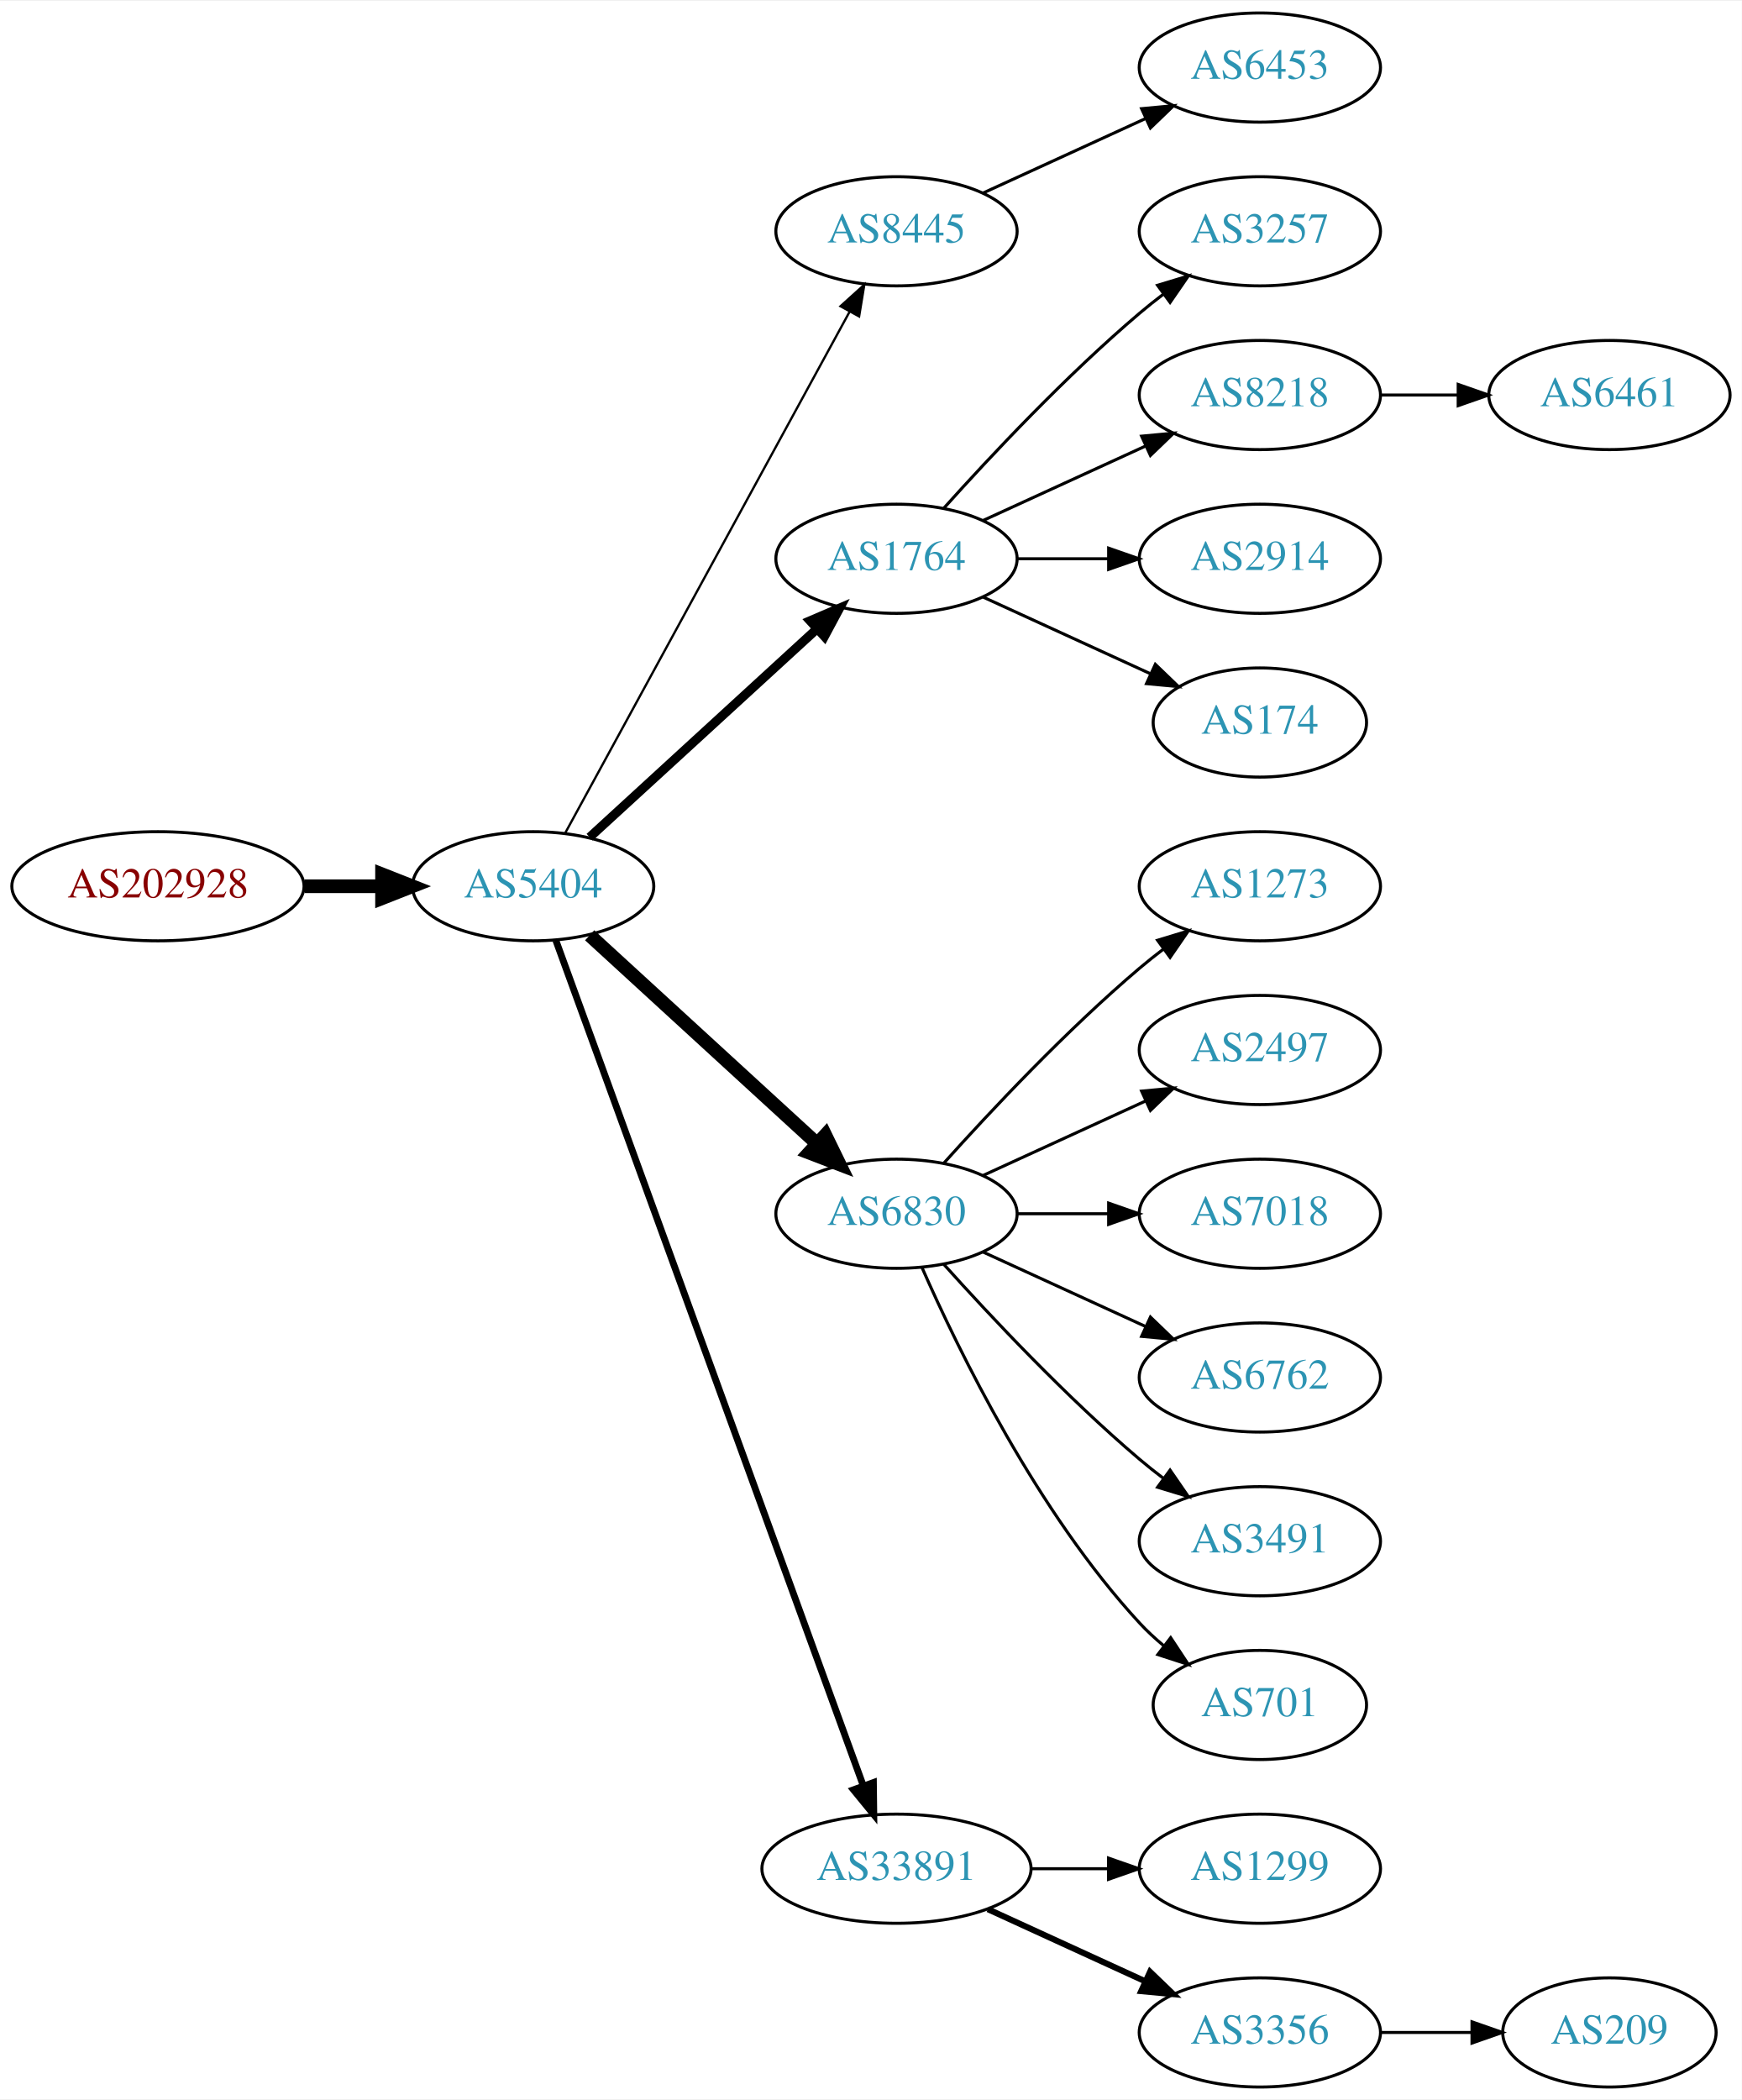
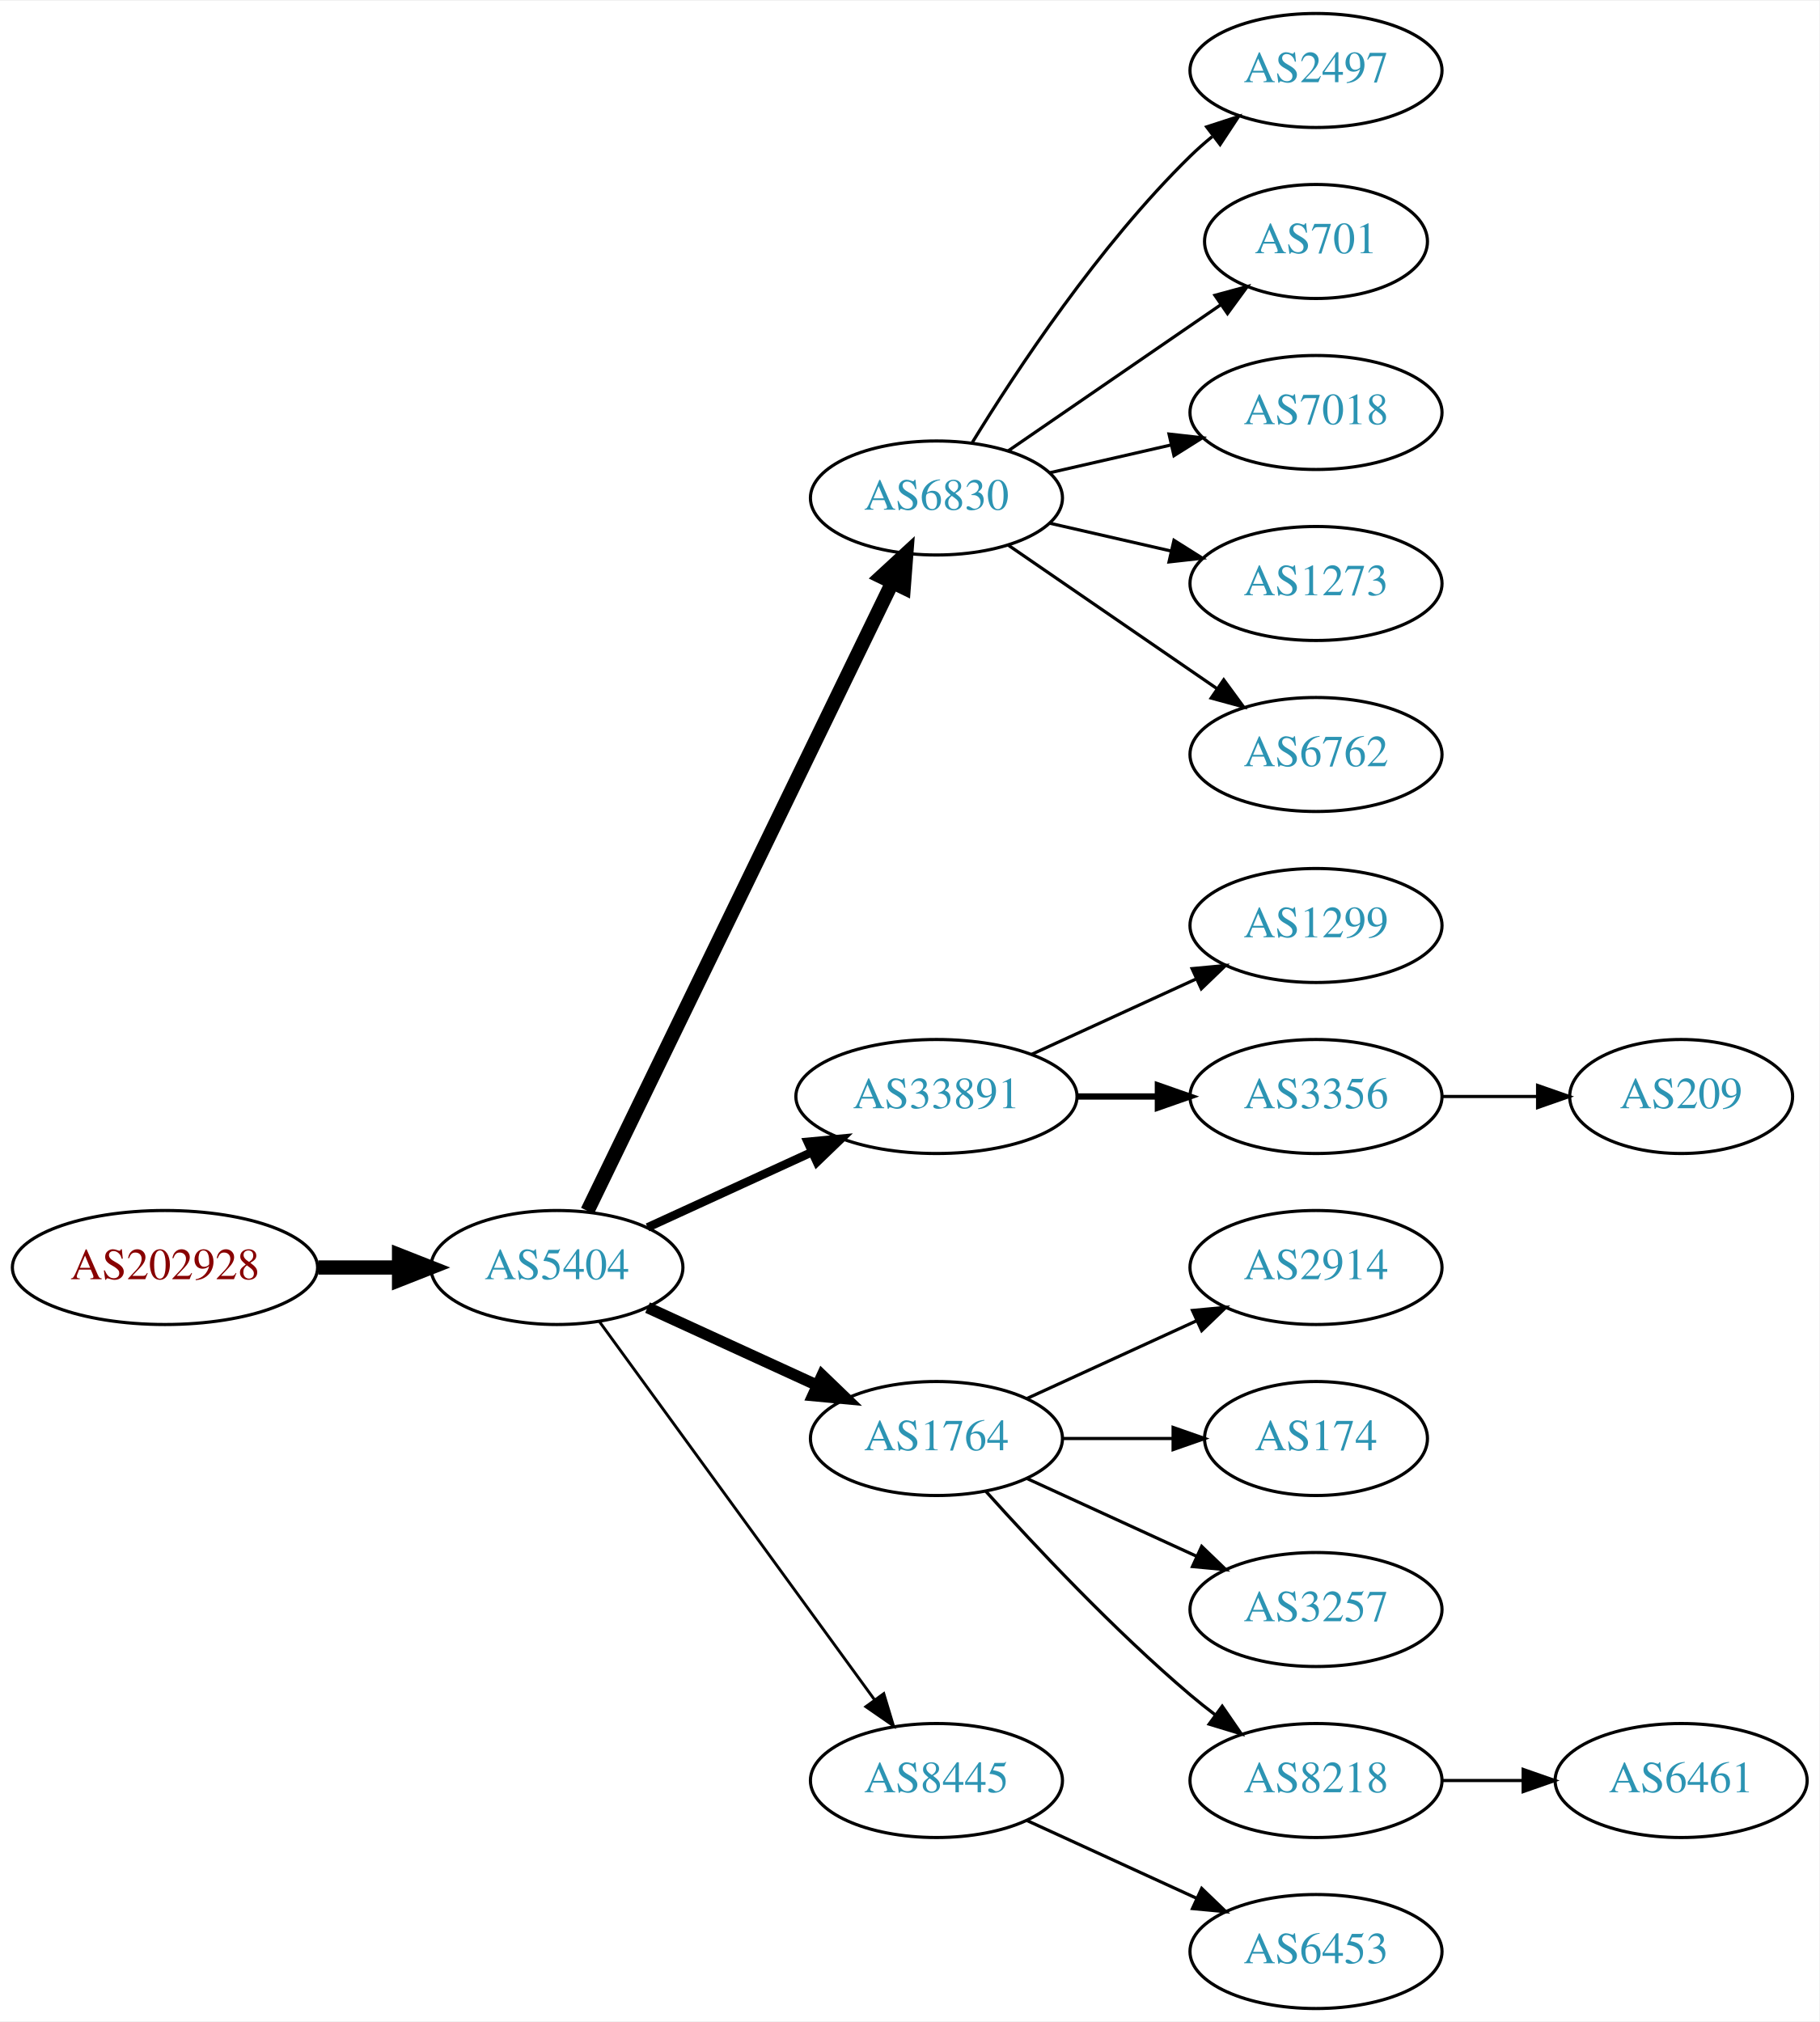
- <svg xmlns="http://www.w3.org/2000/svg" xmlns:xlink="http://www.w3.org/1999/xlink" width="574pt" height="692pt" viewBox="0.00 0.00 574.46 692.00">
-   <g id="graph0" class="graph" transform="scale(1 1) rotate(0) translate(4 688)">
-     <polygon fill="white" stroke="none" points="-4,4 -4,-688 570.463,-688 570.463,4 -4,4" />
+ <svg xmlns="http://www.w3.org/2000/svg" xmlns:xlink="http://www.w3.org/1999/xlink" width="574pt" height="638pt" viewBox="0.00 0.00 574.46 638.00">
+   <g id="graph0" class="graph" transform="scale(1 1) rotate(0) translate(4 634)">
+     <polygon fill="white" stroke="none" points="-4,4 -4,-634 570.463,-634 570.463,4 -4,4" />
    <g id="node1" class="node">
      <g id="a_node1">
        <a xlink:href="/asn/202928" xlink:title="AS202928 ~ z-ix.net [AT]">
-           <ellipse fill="#ffffff" stroke="black" cx="48.096" cy="-396" rx="48.192" ry="18" />
-           <text text-anchor="middle" x="48.096" y="-392.3" font-family="Times,serif" font-size="14.00" fill="#880000">AS202928</text>
+           <ellipse fill="#ffffff" stroke="black" cx="48.096" cy="-234" rx="48.192" ry="18" />
+           <text text-anchor="middle" x="48.096" y="-230.3" font-family="Times,serif" font-size="14.00" fill="#880000">AS202928</text>
        </a>
      </g>
    </g>
    <g id="node2" class="node">
      <g id="a_node2">
        <a xlink:href="/asn/5404" xlink:title="AS5404 ~ ASN conova communications GmbH [AT]">
-           <ellipse fill="#ffffff" stroke="black" cx="171.838" cy="-396" rx="39.794" ry="18" />
-           <text text-anchor="middle" x="171.838" y="-392.3" font-family="Times,serif" font-size="14.00" fill="#2c94b3">AS5404</text>
+           <ellipse fill="#ffffff" stroke="black" cx="171.838" cy="-234" rx="39.794" ry="18" />
+           <text text-anchor="middle" x="171.838" y="-230.3" font-family="Times,serif" font-size="14.00" fill="#2c94b3">AS5404</text>
        </a>
      </g>
    </g>
    <g id="edge1" class="edge">
-       <path fill="none" stroke="black" stroke-width="4.5" d="M96.513,-396C104.867,-396 113.577,-396 121.969,-396" />
-       <polygon fill="black" stroke="black" stroke-width="4.5" points="122.004,-399.938 132.004,-396 122.004,-392.063 122.004,-399.938" />
+       <path fill="none" stroke="black" stroke-width="4.5" d="M96.513,-234C104.867,-234 113.577,-234 121.969,-234" />
+       <polygon fill="black" stroke="black" stroke-width="4.5" points="122.004,-237.938 132.004,-234 122.004,-230.063 122.004,-237.938" />
    </g>
    <g id="node3" class="node">
      <g id="a_node3">
-         <a xlink:href="/asn/8445" xlink:title="AS8445 ~ SALZBURG-AG-AS [AT]">
-           <ellipse fill="#ffffff" stroke="black" cx="291.681" cy="-612" rx="39.794" ry="18" />
-           <text text-anchor="middle" x="291.681" y="-608.3" font-family="Times,serif" font-size="14.00" fill="#2c94b3">AS8445</text>
+         <a xlink:href="/asn/6830" xlink:title="AS6830 ~ LGI-UPC [AT]">
+           <ellipse fill="#ffffff" stroke="black" cx="291.681" cy="-477" rx="39.794" ry="18" />
+           <text text-anchor="middle" x="291.681" y="-473.3" font-family="Times,serif" font-size="14.00" fill="#2c94b3">AS6830</text>
        </a>
      </g>
    </g>
    <g id="edge2" class="edge">
-       <path fill="none" stroke="black" stroke-width="0.75" d="M182.481,-413.676C203.163,-451.584 251.876,-540.873 276.255,-585.559" />
-       <polygon fill="black" stroke="black" stroke-width="0.75" points="273.207,-587.28 281.069,-594.383 279.352,-583.928 273.207,-587.28" />
+       <path fill="none" stroke="black" stroke-width="4.5" d="M181.503,-251.868C201.984,-294.101 253.471,-400.272 277.697,-450.227" />
+       <polygon fill="black" stroke="black" stroke-width="4.5" points="274.255,-452.154 282.161,-459.433 281.341,-448.717 274.255,-452.154" />
    </g>
    <g id="node4" class="node">
      <g id="a_node4">
-         <a xlink:href="/asn/1764" xlink:title="AS1764 ~ NEXTLAYER-AS [AT]">
-           <ellipse fill="#ffffff" stroke="black" cx="291.681" cy="-504" rx="39.794" ry="18" />
-           <text text-anchor="middle" x="291.681" y="-500.3" font-family="Times,serif" font-size="14.00" fill="#2c94b3">AS1764</text>
+         <a xlink:href="/asn/33891" xlink:title="AS33891 ~ CORE-BACKBONE GMBH GLOBAL NETWORK [DE]">
+           <ellipse fill="#ffffff" stroke="black" cx="291.681" cy="-288" rx="44.393" ry="18" />
+           <text text-anchor="middle" x="291.681" y="-284.3" font-family="Times,serif" font-size="14.00" fill="#2c94b3">AS33891</text>
        </a>
      </g>
    </g>
    <g id="edge3" class="edge">
-       <path fill="none" stroke="black" stroke-width="3" d="M190.48,-412.169C210.353,-430.382 242.815,-460.133 265.384,-480.817" />
-       <polygon fill="black" stroke="black" stroke-width="3" points="263.181,-483.545 272.918,-487.721 267.91,-478.384 263.181,-483.545" />
+       <path fill="none" stroke="black" stroke-width="2.7" d="M200.467,-246.661C215.965,-253.762 235.531,-262.728 252.478,-270.494" />
+       <polygon fill="black" stroke="black" stroke-width="2.7" points="251.031,-273.681 261.58,-274.665 253.948,-267.317 251.031,-273.681" />
    </g>
    <g id="node5" class="node">
      <g id="a_node5">
-         <a xlink:href="/asn/6830" xlink:title="AS6830 ~ LGI-UPC [AT]">
-           <ellipse fill="#ffffff" stroke="black" cx="291.681" cy="-288" rx="39.794" ry="18" />
-           <text text-anchor="middle" x="291.681" y="-284.3" font-family="Times,serif" font-size="14.00" fill="#2c94b3">AS6830</text>
+         <a xlink:href="/asn/1764" xlink:title="AS1764 ~ NEXTLAYER-AS [AT]">
+           <ellipse fill="#ffffff" stroke="black" cx="291.681" cy="-180" rx="39.794" ry="18" />
+           <text text-anchor="middle" x="291.681" y="-176.3" font-family="Times,serif" font-size="14.00" fill="#2c94b3">AS1764</text>
        </a>
      </g>
    </g>
    <g id="edge4" class="edge">
-       <path fill="none" stroke="black" stroke-width="4.5" d="M190.48,-379.831C210.353,-361.618 242.815,-331.867 265.384,-311.183" />
-       <polygon fill="black" stroke="black" stroke-width="4.5" points="268.206,-313.939 272.918,-304.279 262.885,-308.133 268.206,-313.939" />
+       <path fill="none" stroke="black" stroke-width="3.6" d="M200.467,-221.339C216.424,-214.027 236.694,-204.739 253.977,-196.819" />
+       <polygon fill="black" stroke="black" stroke-width="3.6" points="255.592,-199.929 263.225,-192.581 252.676,-193.565 255.592,-199.929" />
    </g>
    <g id="node6" class="node">
      <g id="a_node6">
-         <a xlink:href="/asn/33891" xlink:title="AS33891 ~ CORE-BACKBONE GMBH GLOBAL NETWORK [DE]">
-           <ellipse fill="#ffffff" stroke="black" cx="291.681" cy="-72" rx="44.393" ry="18" />
-           <text text-anchor="middle" x="291.681" y="-68.3" font-family="Times,serif" font-size="14.00" fill="#2c94b3">AS33891</text>
+         <a xlink:href="/asn/8445" xlink:title="AS8445 ~ SALZBURG-AG-AS [AT]">
+           <ellipse fill="#ffffff" stroke="black" cx="291.681" cy="-72" rx="39.794" ry="18" />
+           <text text-anchor="middle" x="291.681" y="-68.3" font-family="Times,serif" font-size="14.00" fill="#2c94b3">AS8445</text>
        </a>
      </g>
    </g>
    <g id="edge5" class="edge">
-       <path fill="none" stroke="black" stroke-width="2.25" d="M179.342,-378.119C198.898,-324.349 257.266,-163.871 280.74,-99.33" />
-       <polygon fill="black" stroke="black" stroke-width="2.25" points="284.068,-100.42 284.197,-89.826 277.49,-98.027 284.068,-100.42" />
+       <path fill="none" stroke="black" stroke-width="0.9" d="M185.226,-216.969C205.948,-188.483 247.752,-131.015 272.039,-97.626" />
+       <polygon fill="black" stroke="black" stroke-width="0.9" points="275.051,-99.436 278.103,-89.29 269.39,-95.318 275.051,-99.436" />
    </g>
    <g id="node7" class="node">
      <g id="a_node7">
-         <a xlink:href="/asn/6453" xlink:title="AS6453 ~ TATA COMMUNICATIONS (AMERICA) INC [US]">
-           <ellipse fill="#ffffff" stroke="black" cx="411.523" cy="-666" rx="39.794" ry="18" />
-           <text text-anchor="middle" x="411.523" y="-662.3" font-family="Times,serif" font-size="14.00" fill="#2c94b3">AS6453</text>
+         <a xlink:href="/asn/2497" xlink:title="AS2497 ~ Internet Initiative Japan Inc. [JP]">
+           <ellipse fill="#ffffff" stroke="black" cx="411.523" cy="-612" rx="39.794" ry="18" />
+           <text text-anchor="middle" x="411.523" y="-608.3" font-family="Times,serif" font-size="14.00" fill="#2c94b3">AS2497</text>
        </a>
      </g>
    </g>
    <g id="edge6" class="edge">
-       <path fill="none" stroke="black" d="M320.309,-624.661C336.266,-631.973 356.537,-641.261 373.82,-649.181" />
-       <polygon fill="black" stroke="black" points="372.518,-652.435 383.067,-653.419 375.434,-646.071 372.518,-652.435" />
+       <path fill="none" stroke="black" d="M302.946,-494.44C316.755,-516.991 342.944,-556.722 371.877,-585 374.017,-587.092 376.334,-589.137 378.734,-591.106" />
+       <polygon fill="black" stroke="black" points="377.001,-594.185 387.075,-597.464 381.244,-588.618 377.001,-594.185" />
    </g>
    <g id="node8" class="node">
      <g id="a_node8">
-         <a xlink:href="/asn/3257" xlink:title="AS3257 ~ GTT [DE]">
-           <ellipse fill="#ffffff" stroke="black" cx="411.523" cy="-612" rx="39.794" ry="18" />
-           <text text-anchor="middle" x="411.523" y="-608.3" font-family="Times,serif" font-size="14.00" fill="#2c94b3">AS3257</text>
+         <a xlink:href="/asn/701" xlink:title="AS701 ~ UUNET [US]">
+           <ellipse fill="#ffffff" stroke="black" cx="411.523" cy="-558" rx="35.194" ry="18" />
+           <text text-anchor="middle" x="411.523" y="-554.3" font-family="Times,serif" font-size="14.00" fill="#2c94b3">AS701</text>
        </a>
      </g>
    </g>
    <g id="edge7" class="edge">
-       <path fill="none" stroke="black" d="M307.327,-520.725C322.627,-537.765 347.725,-564.523 371.877,-585 374.374,-587.117 377.034,-589.232 379.746,-591.293" />
-       <polygon fill="black" stroke="black" points="377.782,-594.194 387.922,-597.266 381.912,-588.541 377.782,-594.194" />
+       <path fill="none" stroke="black" d="M314.295,-491.857C333.132,-504.805 360.612,-523.693 381.388,-537.973" />
+       <polygon fill="black" stroke="black" points="379.613,-541.001 389.836,-543.781 383.578,-535.232 379.613,-541.001" />
    </g>
    <g id="node9" class="node">
      <g id="a_node9">
-         <a xlink:href="/asn/8218" xlink:title="AS8218 ~ legacy Neotelecoms [FR]">
-           <ellipse fill="#ffffff" stroke="black" cx="411.523" cy="-558" rx="39.794" ry="18" />
-           <text text-anchor="middle" x="411.523" y="-554.3" font-family="Times,serif" font-size="14.00" fill="#2c94b3">AS8218</text>
+         <a xlink:href="/asn/7018" xlink:title="AS7018 ~ AT&amp;T Services, Inc. [US]">
+           <ellipse fill="#ffffff" stroke="black" cx="411.523" cy="-504" rx="39.794" ry="18" />
+           <text text-anchor="middle" x="411.523" y="-500.3" font-family="Times,serif" font-size="14.00" fill="#2c94b3">AS7018</text>
        </a>
      </g>
    </g>
    <g id="edge8" class="edge">
-       <path fill="none" stroke="black" d="M320.309,-516.661C336.266,-523.973 356.537,-533.261 373.82,-541.181" />
-       <polygon fill="black" stroke="black" points="372.518,-544.435 383.067,-545.419 375.434,-538.071 372.518,-544.435" />
+       <path fill="none" stroke="black" d="M327.4,-484.955C339.4,-487.704 353.021,-490.825 365.713,-493.733" />
+       <polygon fill="black" stroke="black" points="365.116,-497.187 375.645,-496.009 366.679,-490.364 365.116,-497.187" />
    </g>
    <g id="node10" class="node">
      <g id="a_node10">
-         <a xlink:href="/asn/2914" xlink:title="AS2914 ~ NTT America, Inc. [US]">
-           <ellipse fill="#ffffff" stroke="black" cx="411.523" cy="-504" rx="39.794" ry="18" />
-           <text text-anchor="middle" x="411.523" y="-500.3" font-family="Times,serif" font-size="14.00" fill="#2c94b3">AS2914</text>
+         <a xlink:href="/asn/1273" xlink:title="AS1273 ~ Vodafone Group PLC [EU]">
+           <ellipse fill="#ffffff" stroke="black" cx="411.523" cy="-450" rx="39.794" ry="18" />
+           <text text-anchor="middle" x="411.523" y="-446.3" font-family="Times,serif" font-size="14.00" fill="#2c94b3">AS1273</text>
        </a>
      </g>
    </g>
    <g id="edge9" class="edge">
-       <path fill="none" stroke="black" d="M331.593,-504C341.146,-504 351.496,-504 361.459,-504" />
-       <polygon fill="black" stroke="black" points="361.651,-507.5 371.651,-504 361.651,-500.5 361.651,-507.5" />
+       <path fill="none" stroke="black" d="M327.4,-469.045C339.4,-466.296 353.021,-463.175 365.713,-460.267" />
+       <polygon fill="black" stroke="black" points="366.679,-463.636 375.645,-457.991 365.116,-456.813 366.679,-463.636" />
    </g>
    <g id="node11" class="node">
      <g id="a_node11">
-         <a xlink:href="/asn/174" xlink:title="AS174 ~ Cogent Communications [US]">
-           <ellipse fill="#ffffff" stroke="black" cx="411.523" cy="-450" rx="35.194" ry="18" />
-           <text text-anchor="middle" x="411.523" y="-446.3" font-family="Times,serif" font-size="14.00" fill="#2c94b3">AS174</text>
+         <a xlink:href="/asn/6762" xlink:title="AS6762 ~ TELECOM ITALIA SPARKLE S.p.A. [IT]">
+           <ellipse fill="#ffffff" stroke="black" cx="411.523" cy="-396" rx="39.794" ry="18" />
+           <text text-anchor="middle" x="411.523" y="-392.3" font-family="Times,serif" font-size="14.00" fill="#2c94b3">AS6762</text>
        </a>
      </g>
    </g>
    <g id="edge10" class="edge">
-       <path fill="none" stroke="black" d="M320.309,-491.339C336.726,-483.817 357.707,-474.202 375.304,-466.139" />
-       <polygon fill="black" stroke="black" points="377.048,-469.189 384.681,-461.842 374.132,-462.826 377.048,-469.189" />
+       <path fill="none" stroke="black" d="M314.295,-462.143C332.783,-449.435 359.597,-431.005 380.227,-416.825" />
+       <polygon fill="black" stroke="black" points="382.388,-419.586 388.647,-411.037 378.423,-413.817 382.388,-419.586" />
    </g>
    <g id="node12" class="node">
      <g id="a_node12">
-         <a xlink:href="/asn/1273" xlink:title="AS1273 ~ Vodafone Group PLC [EU]">
-           <ellipse fill="#ffffff" stroke="black" cx="411.523" cy="-396" rx="39.794" ry="18" />
-           <text text-anchor="middle" x="411.523" y="-392.3" font-family="Times,serif" font-size="14.00" fill="#2c94b3">AS1273</text>
+         <a xlink:href="/asn/1299" xlink:title="AS1299 ~ Telia Carrier [EU]">
+           <ellipse fill="#ffffff" stroke="black" cx="411.523" cy="-342" rx="39.794" ry="18" />
+           <text text-anchor="middle" x="411.523" y="-338.3" font-family="Times,serif" font-size="14.00" fill="#2c94b3">AS1299</text>
        </a>
      </g>
    </g>
    <g id="edge11" class="edge">
-       <path fill="none" stroke="black" d="M307.327,-304.725C322.627,-321.765 347.725,-348.523 371.877,-369 374.374,-371.117 377.034,-373.232 379.746,-375.293" />
-       <polygon fill="black" stroke="black" points="377.782,-378.194 387.922,-381.266 381.912,-372.541 377.782,-378.194" />
+       <path fill="none" stroke="black" d="M321.81,-301.348C337.421,-308.502 356.819,-317.391 373.491,-325.03" />
+       <polygon fill="black" stroke="black" points="372.394,-328.378 382.943,-329.362 375.31,-322.014 372.394,-328.378" />
    </g>
    <g id="node13" class="node">
      <g id="a_node13">
-         <a xlink:href="/asn/2497" xlink:title="AS2497 ~ Internet Initiative Japan Inc. [JP]">
-           <ellipse fill="#ffffff" stroke="black" cx="411.523" cy="-342" rx="39.794" ry="18" />
-           <text text-anchor="middle" x="411.523" y="-338.3" font-family="Times,serif" font-size="14.00" fill="#2c94b3">AS2497</text>
+         <a xlink:href="/asn/3356" xlink:title="AS3356 ~ Level 3 Parent, LLC [US]">
+           <ellipse fill="#ffffff" stroke="black" cx="411.523" cy="-288" rx="39.794" ry="18" />
+           <text text-anchor="middle" x="411.523" y="-284.3" font-family="Times,serif" font-size="14.00" fill="#2c94b3">AS3356</text>
        </a>
      </g>
    </g>
    <g id="edge12" class="edge">
-       <path fill="none" stroke="black" d="M320.309,-300.661C336.266,-307.973 356.537,-317.261 373.82,-325.181" />
-       <polygon fill="black" stroke="black" points="372.518,-328.435 383.067,-329.419 375.434,-322.071 372.518,-328.435" />
+       <path fill="none" stroke="black" stroke-width="2" d="M335.892,-288C344.204,-288 352.967,-288 361.449,-288" />
+       <polygon fill="black" stroke="black" stroke-width="2" points="361.608,-291.5 371.608,-288 361.608,-284.5 361.608,-291.5" />
+     </g>
+     <g id="node15" class="node">
+       <g id="a_node15">
+         <a xlink:href="/asn/2914" xlink:title="AS2914 ~ NTT America, Inc. [US]">
+           <ellipse fill="#ffffff" stroke="black" cx="411.523" cy="-234" rx="39.794" ry="18" />
+           <text text-anchor="middle" x="411.523" y="-230.3" font-family="Times,serif" font-size="14.00" fill="#2c94b3">AS2914</text>
+         </a>
+       </g>
+     </g>
+     <g id="edge14" class="edge">
+       <path fill="none" stroke="black" d="M320.309,-192.661C336.266,-199.973 356.537,-209.261 373.82,-217.181" />
+       <polygon fill="black" stroke="black" points="372.518,-220.435 383.067,-221.419 375.434,-214.071 372.518,-220.435" />
+     </g>
+     <g id="node16" class="node">
+       <g id="a_node16">
+         <a xlink:href="/asn/174" xlink:title="AS174 ~ Cogent Communications [US]">
+           <ellipse fill="#ffffff" stroke="black" cx="411.523" cy="-180" rx="35.194" ry="18" />
+           <text text-anchor="middle" x="411.523" y="-176.3" font-family="Times,serif" font-size="14.00" fill="#2c94b3">AS174</text>
+         </a>
+       </g>
+     </g>
+     <g id="edge15" class="edge">
+       <path fill="none" stroke="black" d="M331.593,-180C342.68,-180 354.839,-180 366.222,-180" />
+       <polygon fill="black" stroke="black" points="366.404,-183.5 376.404,-180 366.403,-176.5 366.404,-183.5" />
+     </g>
+     <g id="node17" class="node">
+       <g id="a_node17">
+         <a xlink:href="/asn/3257" xlink:title="AS3257 ~ GTT [DE]">
+           <ellipse fill="#ffffff" stroke="black" cx="411.523" cy="-126" rx="39.794" ry="18" />
+           <text text-anchor="middle" x="411.523" y="-122.3" font-family="Times,serif" font-size="14.00" fill="#2c94b3">AS3257</text>
+         </a>
+       </g>
+     </g>
+     <g id="edge16" class="edge">
+       <path fill="none" stroke="black" d="M320.309,-167.339C336.266,-160.027 356.537,-150.739 373.82,-142.819" />
+       <polygon fill="black" stroke="black" points="375.434,-145.929 383.067,-138.581 372.518,-139.565 375.434,-145.929" />
+     </g>
+     <g id="node18" class="node">
+       <g id="a_node18">
+         <a xlink:href="/asn/8218" xlink:title="AS8218 ~ legacy Neotelecoms [FR]">
+           <ellipse fill="#ffffff" stroke="black" cx="411.523" cy="-72" rx="39.794" ry="18" />
+           <text text-anchor="middle" x="411.523" y="-68.3" font-family="Times,serif" font-size="14.00" fill="#2c94b3">AS8218</text>
+         </a>
+       </g>
+     </g>
+     <g id="edge17" class="edge">
+       <path fill="none" stroke="black" d="M307.327,-163.275C322.627,-146.235 347.725,-119.477 371.877,-99 374.374,-96.883 377.034,-94.768 379.746,-92.707" />
+       <polygon fill="black" stroke="black" points="381.912,-95.459 387.922,-86.734 377.782,-89.806 381.912,-95.459" />
+     </g>
+     <g id="node19" class="node">
+       <g id="a_node19">
+         <a xlink:href="/asn/6453" xlink:title="AS6453 ~ TATA COMMUNICATIONS (AMERICA) INC [US]">
+           <ellipse fill="#ffffff" stroke="black" cx="411.523" cy="-18" rx="39.794" ry="18" />
+           <text text-anchor="middle" x="411.523" y="-14.3" font-family="Times,serif" font-size="14.00" fill="#2c94b3">AS6453</text>
+         </a>
+       </g>
+     </g>
+     <g id="edge18" class="edge">
+       <path fill="none" stroke="black" d="M320.309,-59.339C336.266,-52.027 356.537,-42.739 373.82,-34.819" />
+       <polygon fill="black" stroke="black" points="375.434,-37.929 383.067,-30.581 372.518,-31.565 375.434,-37.929" />
    </g>
    <g id="node14" class="node">
      <g id="a_node14">
-         <a xlink:href="/asn/7018" xlink:title="AS7018 ~ AT&amp;T Services, Inc. [US]">
-           <ellipse fill="#ffffff" stroke="black" cx="411.523" cy="-288" rx="39.794" ry="18" />
-           <text text-anchor="middle" x="411.523" y="-284.3" font-family="Times,serif" font-size="14.00" fill="#2c94b3">AS7018</text>
+         <a xlink:href="/asn/209" xlink:title="AS209 ~ CenturyLink Communications, LLC [US]">
+           <ellipse fill="#ffffff" stroke="black" cx="526.816" cy="-288" rx="35.194" ry="18" />
+           <text text-anchor="middle" x="526.816" y="-284.3" font-family="Times,serif" font-size="14.00" fill="#2c94b3">AS209</text>
        </a>
      </g>
    </g>
    <g id="edge13" class="edge">
-       <path fill="none" stroke="black" d="M331.593,-288C341.146,-288 351.496,-288 361.459,-288" />
-       <polygon fill="black" stroke="black" points="361.651,-291.5 371.651,-288 361.651,-284.5 361.651,-291.5" />
-     </g>
-     <g id="node15" class="node">
-       <g id="a_node15">
-         <a xlink:href="/asn/6762" xlink:title="AS6762 ~ TELECOM ITALIA SPARKLE S.p.A. [IT]">
-           <ellipse fill="#ffffff" stroke="black" cx="411.523" cy="-234" rx="39.794" ry="18" />
-           <text text-anchor="middle" x="411.523" y="-230.3" font-family="Times,serif" font-size="14.00" fill="#2c94b3">AS6762</text>
-         </a>
-       </g>
-     </g>
-     <g id="edge14" class="edge">
-       <path fill="none" stroke="black" d="M320.309,-275.339C336.266,-268.027 356.537,-258.739 373.82,-250.819" />
-       <polygon fill="black" stroke="black" points="375.434,-253.929 383.067,-246.581 372.518,-247.565 375.434,-253.929" />
-     </g>
-     <g id="node16" class="node">
-       <g id="a_node16">
-         <a xlink:href="/asn/3491" xlink:title="AS3491 ~ PCCW Global, Inc. [US]">
-           <ellipse fill="#ffffff" stroke="black" cx="411.523" cy="-180" rx="39.794" ry="18" />
-           <text text-anchor="middle" x="411.523" y="-176.3" font-family="Times,serif" font-size="14.00" fill="#2c94b3">AS3491</text>
-         </a>
-       </g>
-     </g>
-     <g id="edge15" class="edge">
-       <path fill="none" stroke="black" d="M307.327,-271.275C322.627,-254.235 347.725,-227.477 371.877,-207 374.374,-204.883 377.034,-202.768 379.746,-200.707" />
-       <polygon fill="black" stroke="black" points="381.912,-203.459 387.922,-194.734 377.782,-197.806 381.912,-203.459" />
-     </g>
-     <g id="node17" class="node">
-       <g id="a_node17">
-         <a xlink:href="/asn/701" xlink:title="AS701 ~ UUNET [US]">
-           <ellipse fill="#ffffff" stroke="black" cx="411.523" cy="-126" rx="35.194" ry="18" />
-           <text text-anchor="middle" x="411.523" y="-122.3" font-family="Times,serif" font-size="14.00" fill="#2c94b3">AS701</text>
-         </a>
-       </g>
-     </g>
-     <g id="edge16" class="edge">
-       <path fill="none" stroke="black" d="M300.096,-270.239C312.165,-242.817 338.136,-189.527 371.877,-153 374.282,-150.396 376.98,-147.9 379.802,-145.551" />
-       <polygon fill="black" stroke="black" points="382.112,-148.191 387.946,-139.347 377.87,-142.622 382.112,-148.191" />
-     </g>
-     <g id="node19" class="node">
-       <g id="a_node19">
-         <a xlink:href="/asn/1299" xlink:title="AS1299 ~ Telia Carrier [EU]">
-           <ellipse fill="#ffffff" stroke="black" cx="411.523" cy="-72" rx="39.794" ry="18" />
-           <text text-anchor="middle" x="411.523" y="-68.3" font-family="Times,serif" font-size="14.00" fill="#2c94b3">AS1299</text>
-         </a>
-       </g>
-     </g>
-     <g id="edge18" class="edge">
-       <path fill="none" stroke="black" d="M335.892,-72C344.204,-72 352.967,-72 361.449,-72" />
-       <polygon fill="black" stroke="black" points="361.608,-75.5 371.608,-72 361.608,-68.5 361.608,-75.5" />
+       <path fill="none" stroke="black" d="M451.195,-288C460.901,-288 471.391,-288 481.354,-288" />
+       <polygon fill="black" stroke="black" points="481.491,-291.5 491.491,-288 481.49,-284.5 481.491,-291.5" />
    </g>
    <g id="node20" class="node">
      <g id="a_node20">
-         <a xlink:href="/asn/3356" xlink:title="AS3356 ~ Level 3 Parent, LLC [US]">
-           <ellipse fill="#ffffff" stroke="black" cx="411.523" cy="-18" rx="39.794" ry="18" />
-           <text text-anchor="middle" x="411.523" y="-14.3" font-family="Times,serif" font-size="14.00" fill="#2c94b3">AS3356</text>
+         <a xlink:href="/asn/6461" xlink:title="AS6461 ~ Zayo Bandwidth [US]">
+           <ellipse fill="#ffffff" stroke="black" cx="526.816" cy="-72" rx="39.794" ry="18" />
+           <text text-anchor="middle" x="526.816" y="-68.3" font-family="Times,serif" font-size="14.00" fill="#2c94b3">AS6461</text>
        </a>
      </g>
    </g>
    <g id="edge19" class="edge">
-       <path fill="none" stroke="black" stroke-width="2" d="M321.81,-58.652C337.421,-51.498 356.819,-42.609 373.491,-34.969" />
-       <polygon fill="black" stroke="black" stroke-width="2" points="375.31,-37.986 382.943,-30.638 372.394,-31.622 375.31,-37.986" />
-     </g>
-     <g id="node18" class="node">
-       <g id="a_node18">
-         <a xlink:href="/asn/6461" xlink:title="AS6461 ~ Zayo Bandwidth [US]">
-           <ellipse fill="#ffffff" stroke="black" cx="526.816" cy="-558" rx="39.794" ry="18" />
-           <text text-anchor="middle" x="526.816" y="-554.3" font-family="Times,serif" font-size="14.00" fill="#2c94b3">AS6461</text>
-         </a>
-       </g>
-     </g>
-     <g id="edge17" class="edge">
-       <path fill="none" stroke="black" d="M451.195,-558C459.398,-558 468.162,-558 476.694,-558" />
-       <polygon fill="black" stroke="black" points="476.934,-561.5 486.934,-558 476.933,-554.5 476.934,-561.5" />
-     </g>
-     <g id="node21" class="node">
-       <g id="a_node21">
-         <a xlink:href="/asn/209" xlink:title="AS209 ~ CenturyLink Communications, LLC [US]">
-           <ellipse fill="#ffffff" stroke="black" cx="526.816" cy="-18" rx="35.194" ry="18" />
-           <text text-anchor="middle" x="526.816" y="-14.3" font-family="Times,serif" font-size="14.00" fill="#2c94b3">AS209</text>
-         </a>
-       </g>
-     </g>
-     <g id="edge20" class="edge">
-       <path fill="none" stroke="black" d="M451.195,-18C460.901,-18 471.391,-18 481.354,-18" />
-       <polygon fill="black" stroke="black" points="481.491,-21.5 491.491,-18 481.49,-14.5 481.491,-21.5" />
+       <path fill="none" stroke="black" d="M451.195,-72C459.398,-72 468.162,-72 476.694,-72" />
+       <polygon fill="black" stroke="black" points="476.934,-75.5 486.934,-72 476.933,-68.5 476.934,-75.5" />
    </g>
  </g>
</svg>
